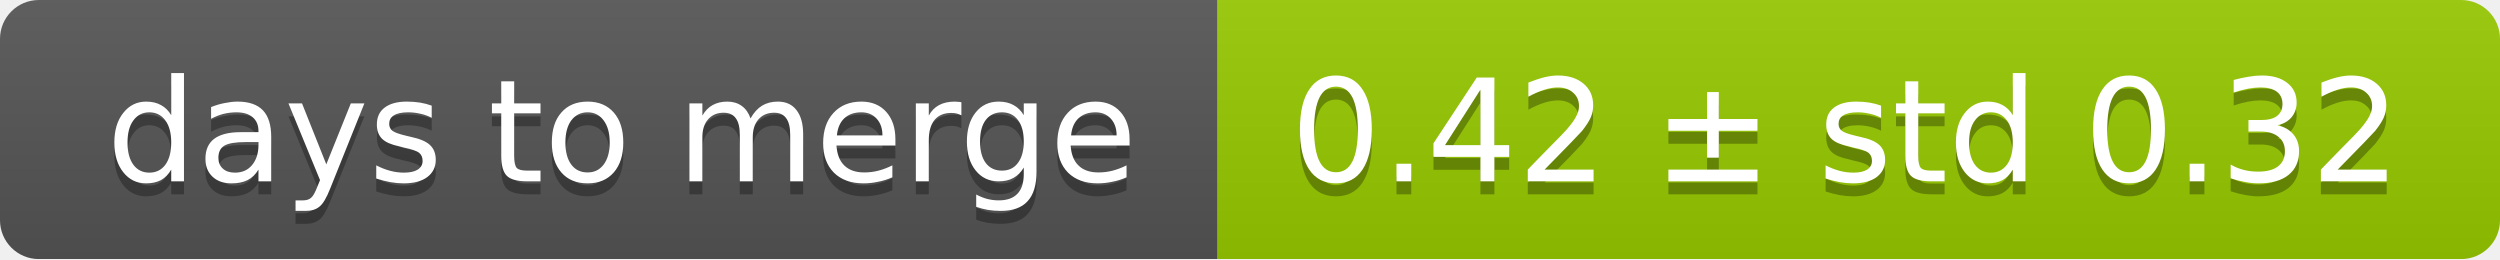
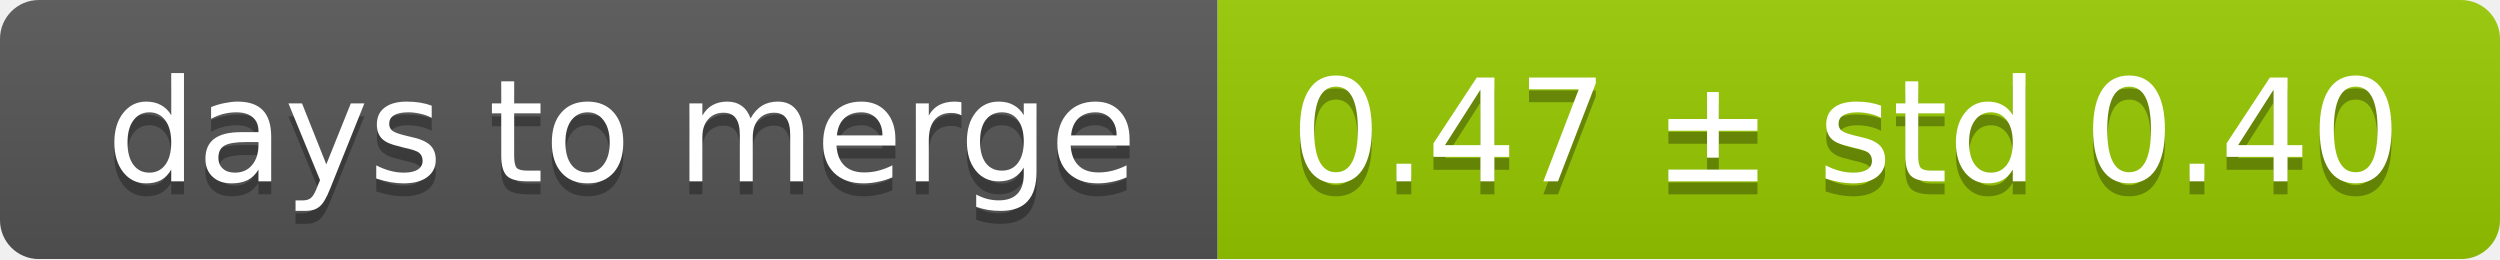
<svg xmlns="http://www.w3.org/2000/svg" width="193" height="20">
  <linearGradient id="smooth" x2="0" y2="100%">
    <stop offset="0" stop-color="#bbb" stop-opacity=".1" />
    <stop offset="1" stop-opacity=".1" />
  </linearGradient>
  <mask id="round">
    <rect width="193" height="20" rx="3" fill="#fff" />
  </mask>
  <g mask="url(#round)">
    <rect width="94" height="20" fill="#555" />
    <rect x="94" width="99" height="20" fill="#97ca00" />
    <rect width="193" height="20" fill="url(#smooth)" />
  </g>
  <g fill="#fff" text-anchor="middle" font-family="DejaVu Sans,Verdana,Geneva,sans-serif" font-size="11">
    <text x="48" y="15" fill="#010101" fill-opacity=".3">days to merge</text>
    <text x="48" y="14">days to merge</text>
-     <text x="142.5" y="15" fill="#010101" fill-opacity=".3">0.42 ± std 0.32</text>
-     <text x="142.5" y="14">0.42 ± std 0.32</text>
+     <text x="142.5" y="15" fill="#010101" fill-opacity=".3">0.47 ± std 0.40</text>
+     <text x="142.5" y="14">0.47 ± std 0.40</text>
  </g>
</svg>
